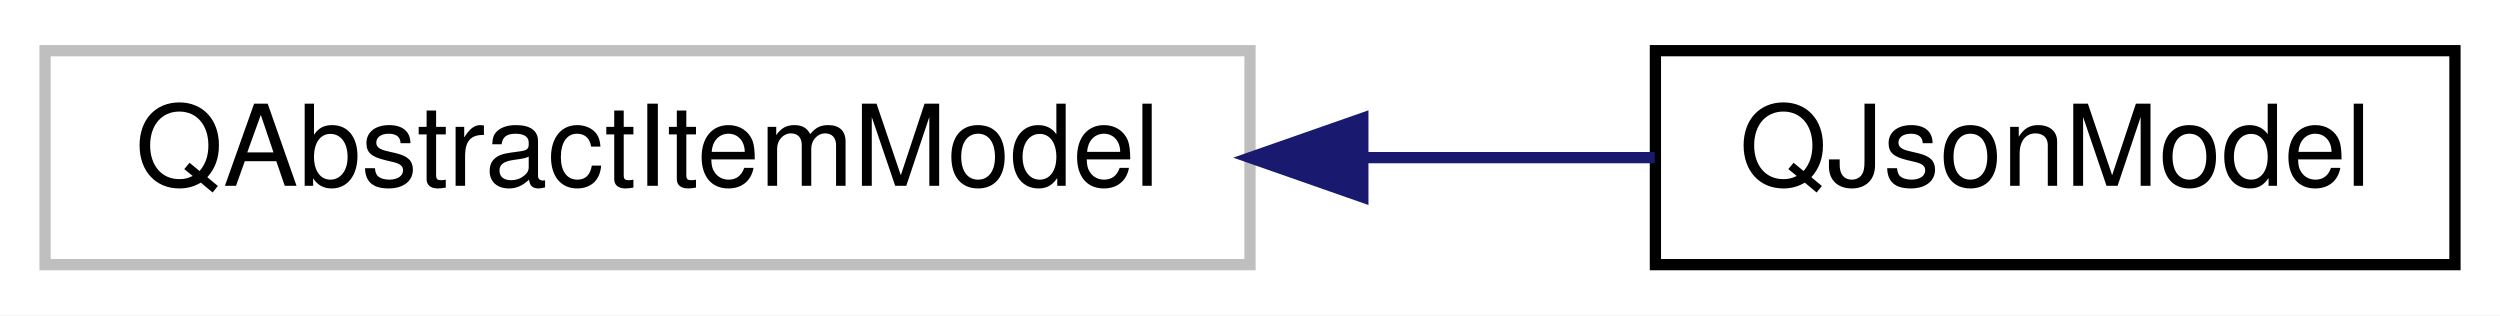
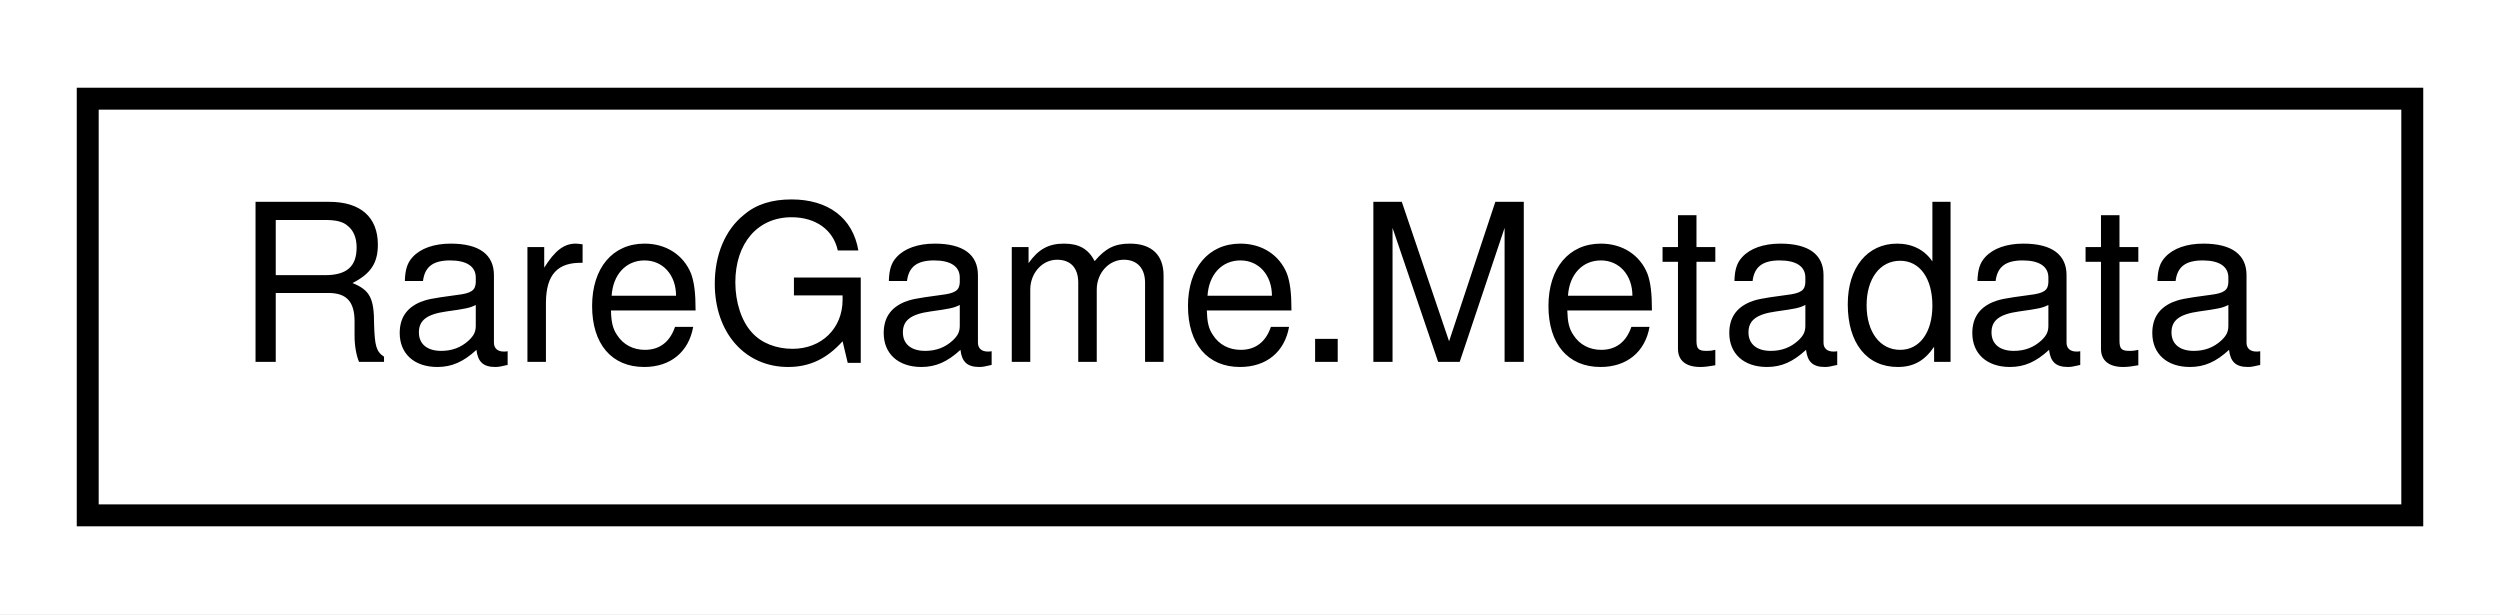
- <svg xmlns="http://www.w3.org/2000/svg" xmlns:xlink="http://www.w3.org/1999/xlink" width="222pt" height="28pt" viewBox="0.00 0.00 222.00 28.00">
+ <svg xmlns="http://www.w3.org/2000/svg" xmlns:xlink="http://www.w3.org/1999/xlink" width="114pt" height="28pt" viewBox="0.00 0.00 114.00 28.00">
  <g id="graph0" class="graph" transform="scale(1 1) rotate(0) translate(4 24)">
-     <polygon fill="white" stroke="transparent" points="-4,4 -4,-24 218,-24 218,4 -4,4" />
+     <polygon fill="white" stroke="transparent" points="-4,4 -4,-24 110,-24 110,4 -4,4" />
    <g id="node1" class="node">
      <g id="a_node1">
-         <a xlink:title=" ">
-           <polygon fill="white" stroke="#bfbfbf" points="0,-0.5 0,-19.5 107,-19.5 107,-0.5 0,-0.5" />
-           <text text-anchor="middle" x="53.5" y="-7.5" font-family="Helvetica,sans-Serif" font-size="10.00">QAbstractItemModel</text>
+         <a xlink:href="classrare_1_1models_1_1game_1_1_rare_game_1_1_metadata.html" target="_top" xlink:title=" ">
+           <polygon fill="white" stroke="black" points="0,-0.5 0,-19.5 106,-19.5 106,-0.5 0,-0.5" />
+           <text text-anchor="middle" x="53" y="-7.5" font-family="Helvetica,sans-Serif" font-size="10.00">RareGame.Metadata</text>
        </a>
      </g>
    </g>
-     <g id="node2" class="node">
-       <g id="a_node2">
-         <a xlink:href="classrare_1_1utils_1_1json__formatter_1_1_q_json_model.html" target="_top" xlink:title=" ">
-           <polygon fill="white" stroke="black" points="143,-0.5 143,-19.5 214,-19.5 214,-0.5 143,-0.5" />
-           <text text-anchor="middle" x="178.5" y="-7.5" font-family="Helvetica,sans-Serif" font-size="10.00">QJsonModel</text>
-         </a>
-       </g>
-     </g>
-     <g id="edge1" class="edge">
-       <path fill="none" stroke="midnightblue" d="M117.05,-10C125.96,-10 134.84,-10 142.94,-10" />
-       <polygon fill="midnightblue" stroke="midnightblue" points="117.02,-6.5 107.02,-10 117.02,-13.5 117.02,-6.5" />
-     </g>
  </g>
</svg>
